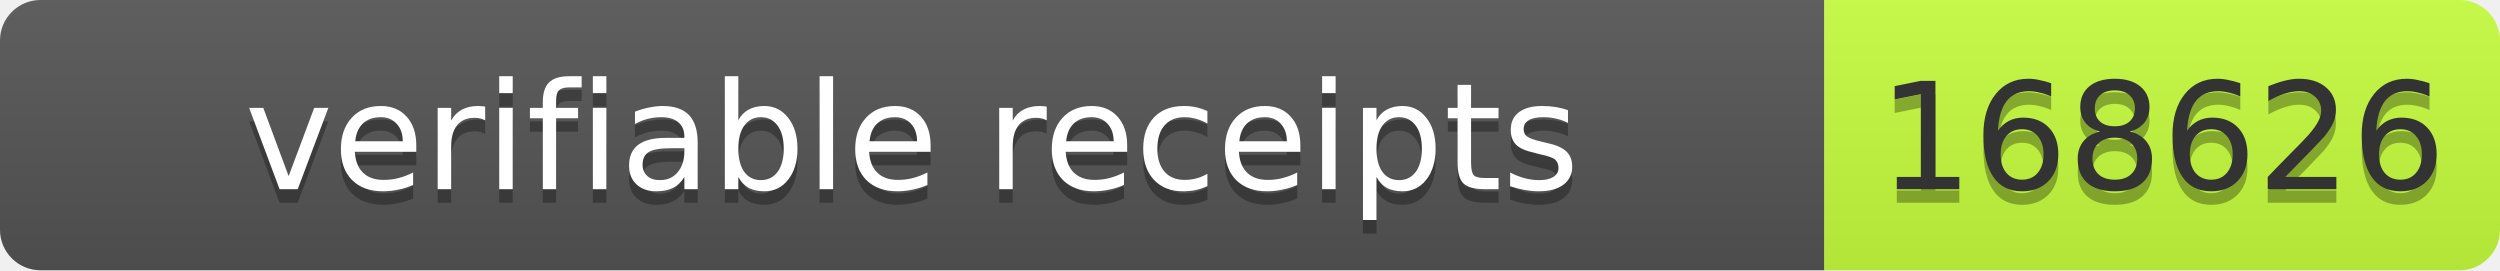
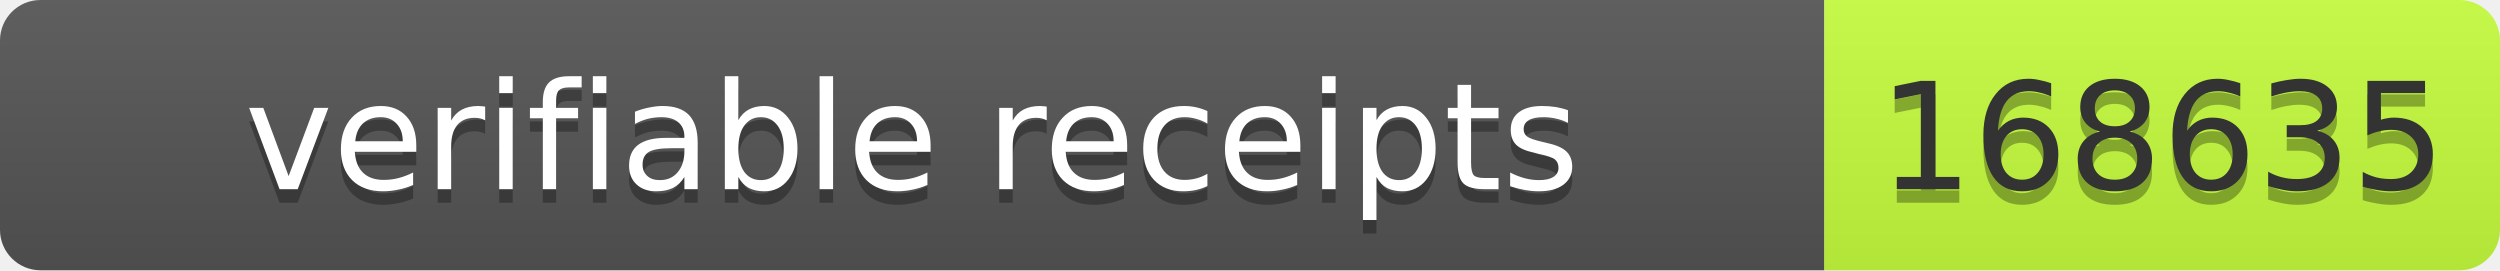
- <svg xmlns="http://www.w3.org/2000/svg" width="185" height="20" role="img" aria-label="verifiable receipts: 168626">
+ <svg xmlns="http://www.w3.org/2000/svg" width="185" height="20" role="img" aria-label="verifiable receipts: 168635">
  <linearGradient id="s" x2="0" y2="100%">
    <stop offset="0" stop-color="#bbb" stop-opacity=".1" />
    <stop offset="1" stop-opacity=".1" />
  </linearGradient>
  <clipPath id="r">
    <rect width="185" height="20" rx="3" fill="#fff" />
  </clipPath>
  <g clip-path="url(#r)">
    <rect width="135" height="20" fill="#555" />
    <rect x="135" width="50" height="20" fill="#c6ff3d" />
    <rect width="185" height="20" fill="url(#s)" />
  </g>
  <g font-family="Verdana,Geneva,DejaVu Sans,sans-serif" font-size="11">
    <text x="67.5" y="15" fill="#010101" fill-opacity=".3" text-anchor="middle" textLength="125">verifiable receipts</text>
    <text x="67.5" y="14" fill="#fff" text-anchor="middle" textLength="125">verifiable receipts</text>
-     <text x="160.0" y="15" fill="#010101" fill-opacity=".3" text-anchor="middle" textLength="40">168626</text>
-     <text x="160.0" y="14" fill="#333" text-anchor="middle" textLength="40">168626</text>
+     <text x="160.0" y="15" fill="#010101" fill-opacity=".3" text-anchor="middle" textLength="40">168635</text>
+     <text x="160.0" y="14" fill="#333" text-anchor="middle" textLength="40">168635</text>
  </g>
</svg>
